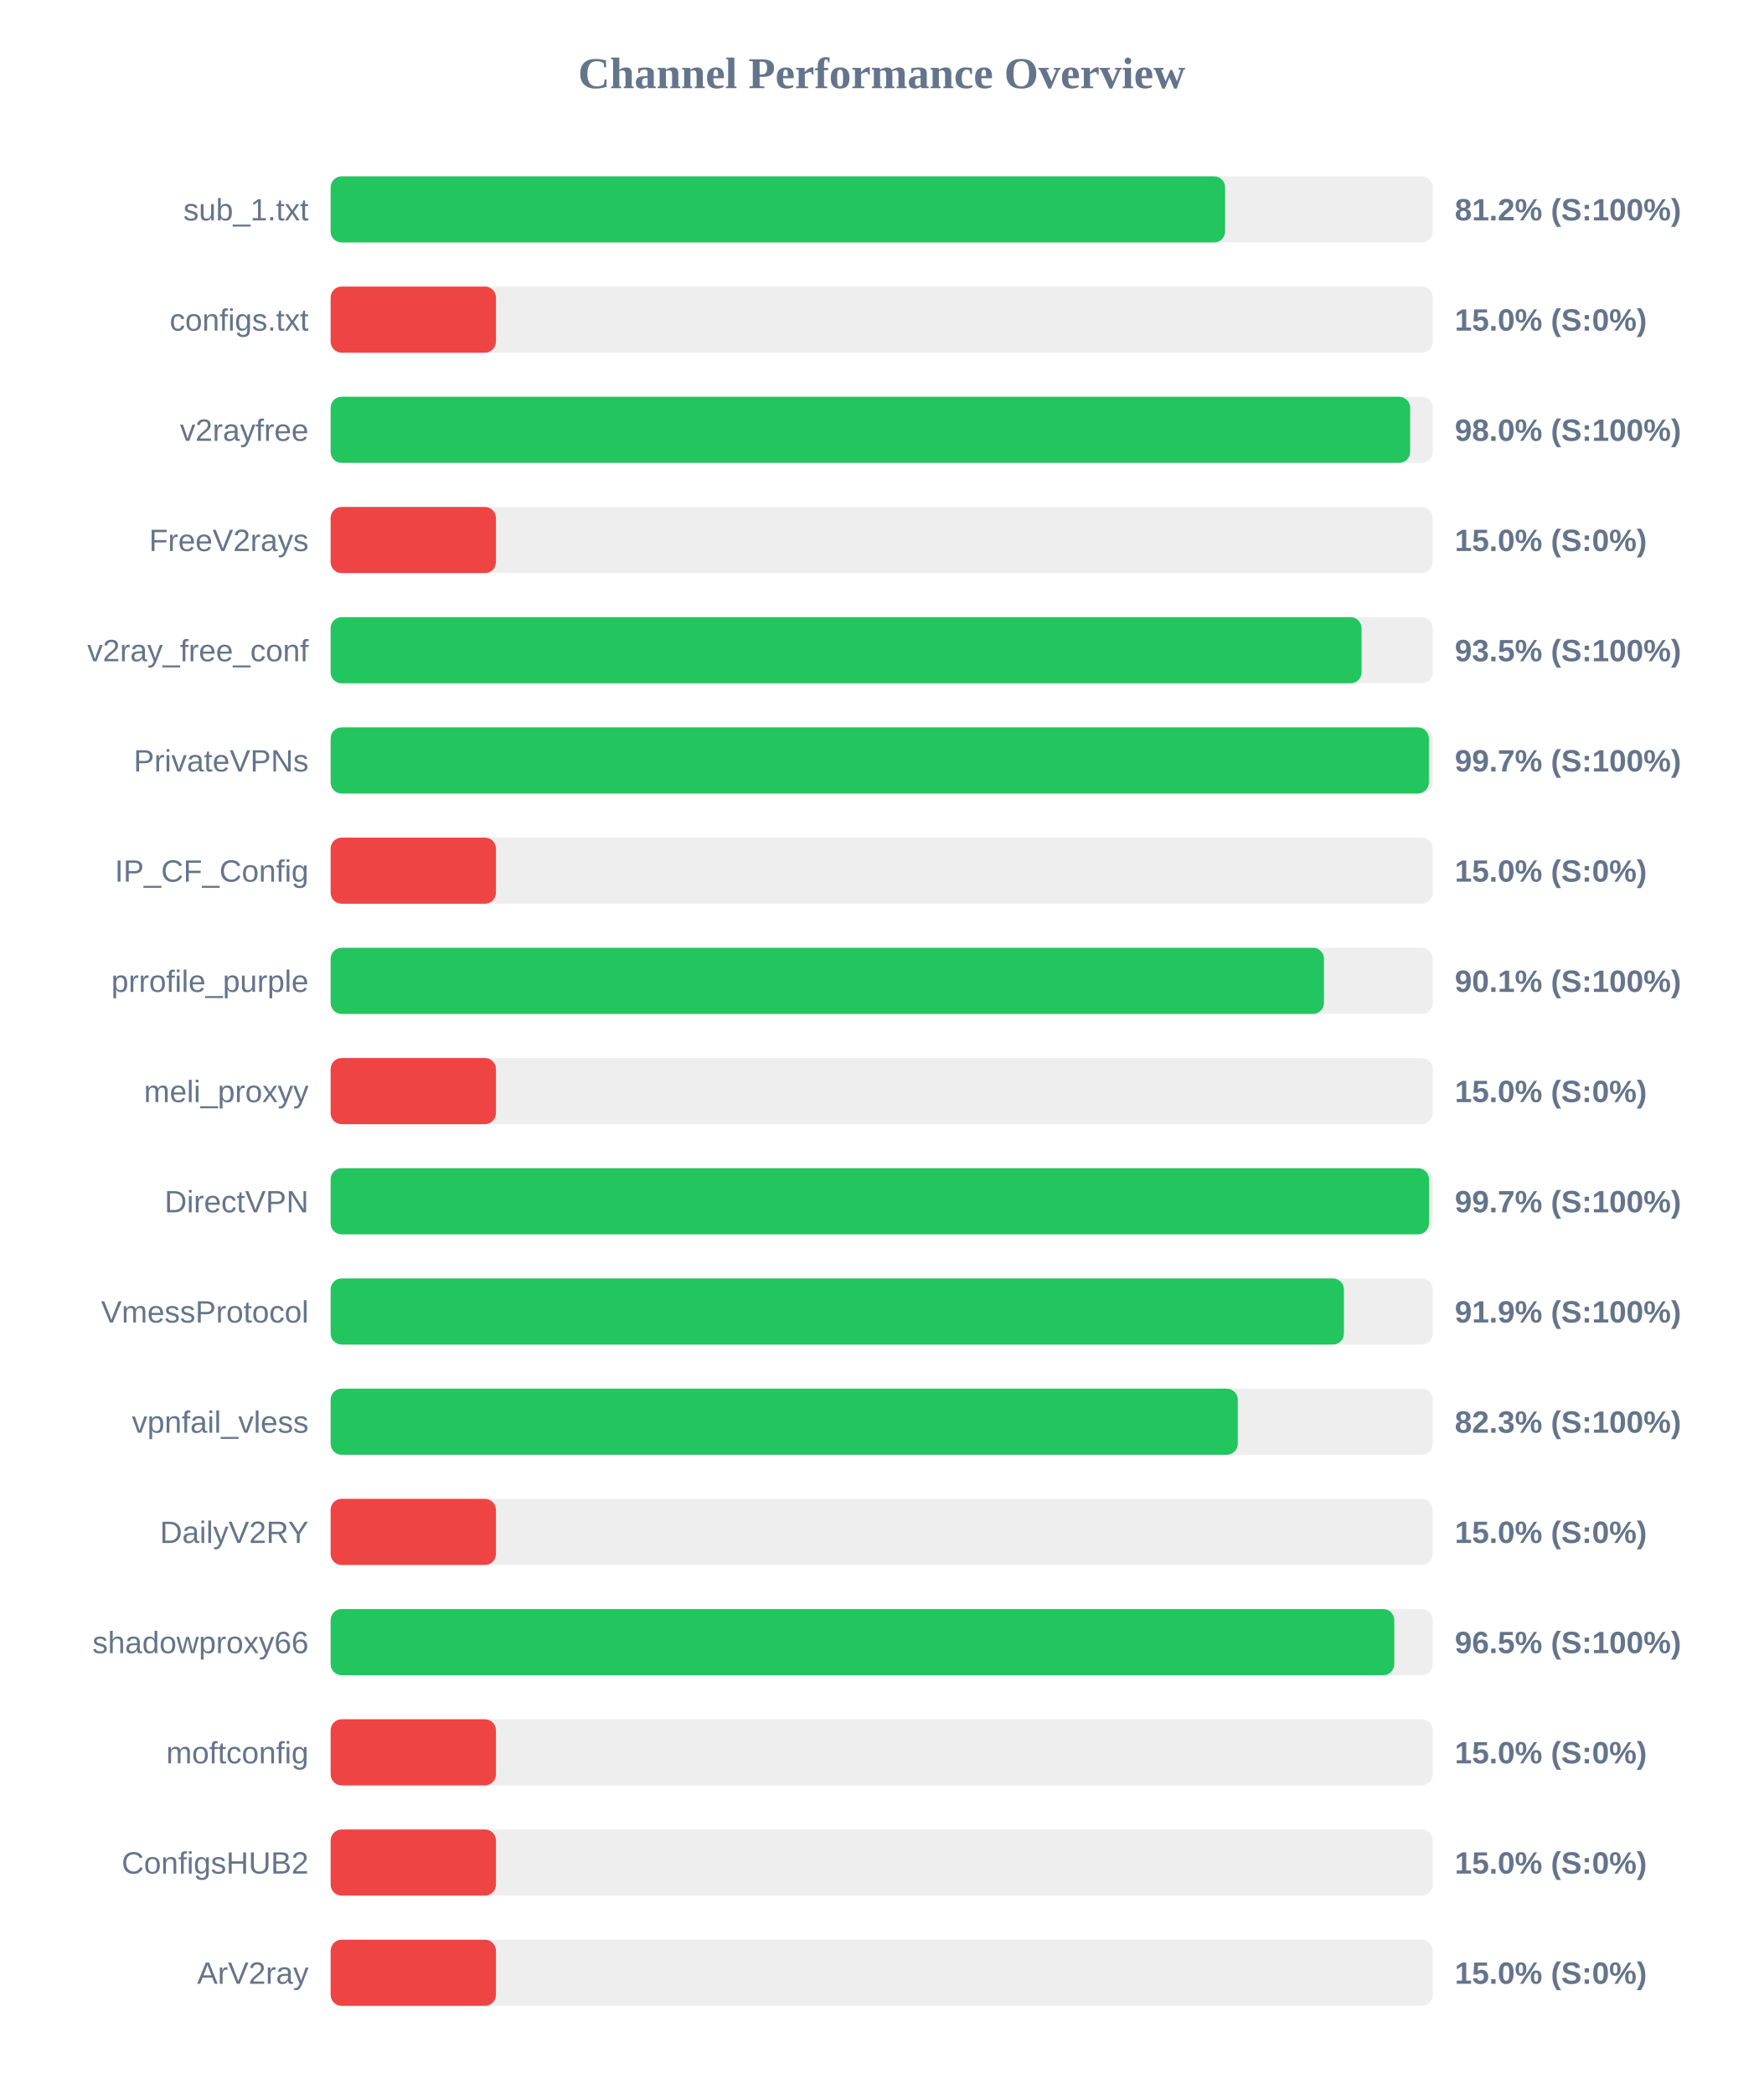
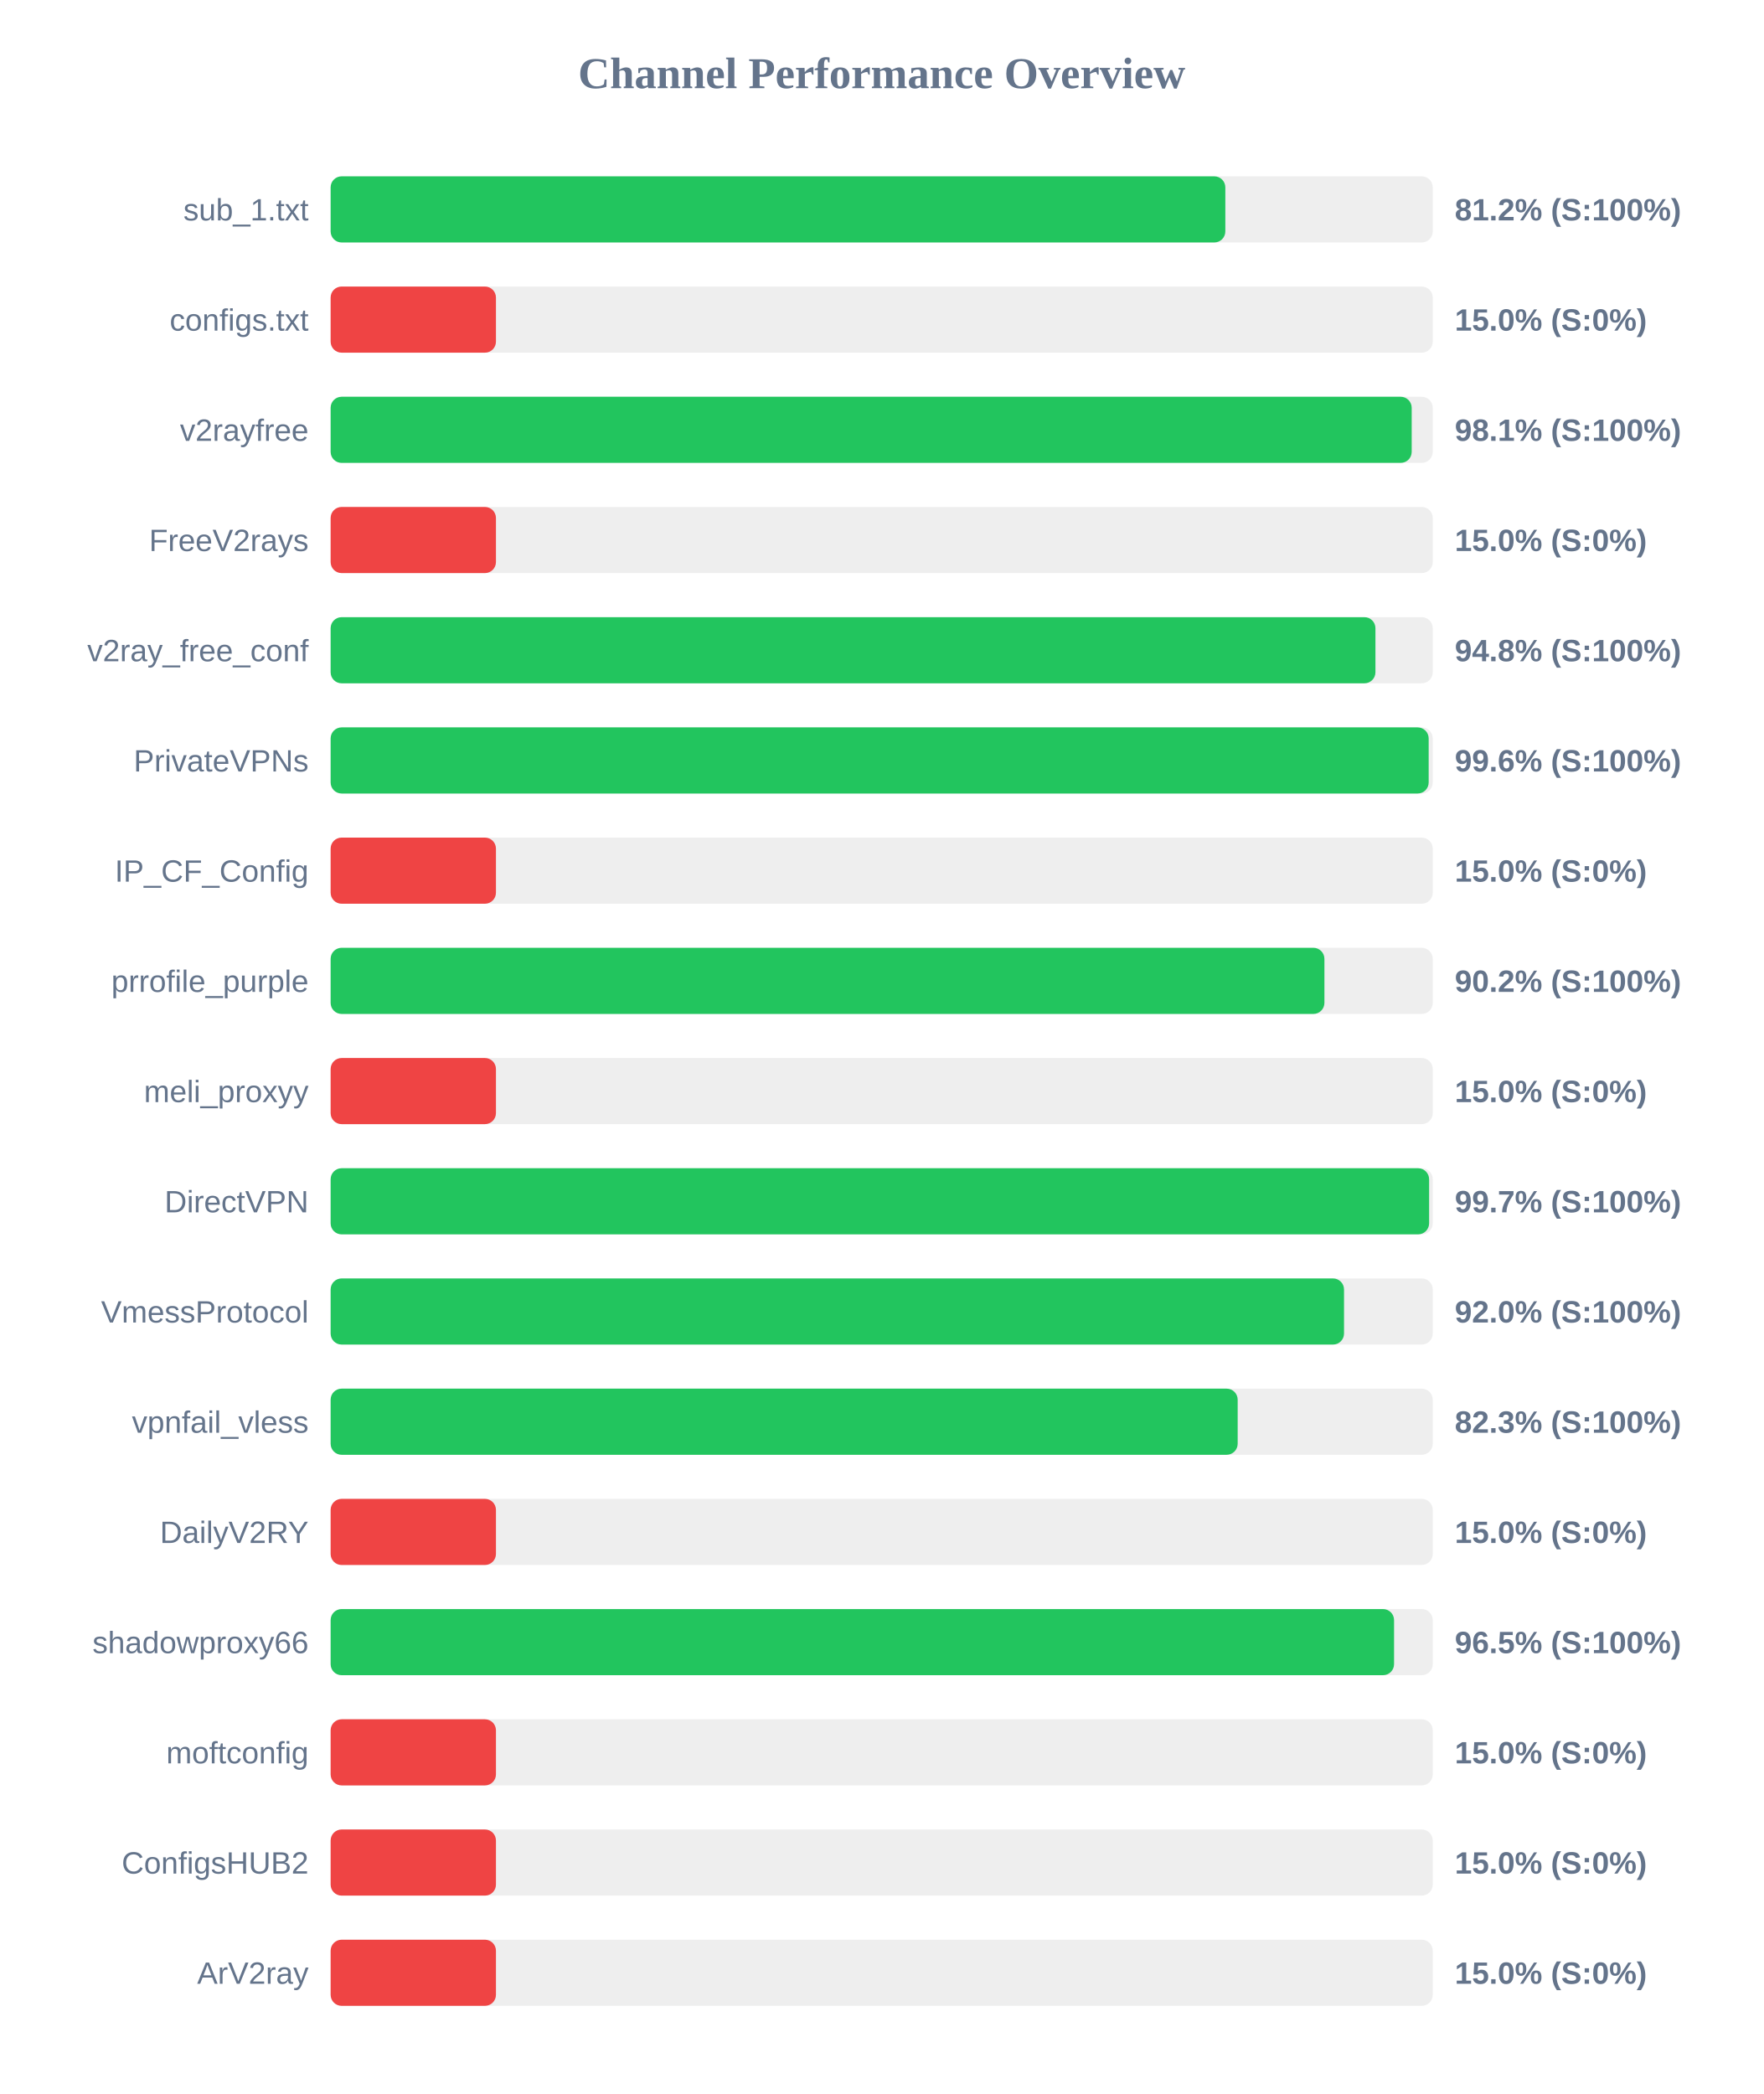
<svg xmlns="http://www.w3.org/2000/svg" width="800" height="950" version="1.1">
  <style>
        .row { font: 14px Arial; fill: #64748b; }
        .score { font: bold 14px Arial; fill: #64748b; }
    </style>
  <text x="400" y="40" text-anchor="middle" font-size="20px" font-weight="bold" fill="#64748b">Channel Performance Overview</text>
  <rect x="150" y="80" width="500" height="30" fill="#eee" rx="5" />
-   <rect x="150" y="80" width="405.8" height="30" fill="#22c55e" rx="5" />
+   <rect x="150" y="80" width="405.9" height="30" fill="#22c55e" rx="5" />
  <text x="140" y="100" text-anchor="end" class="row">sub_1.txt</text>
  <text x="660" y="100" text-anchor="start" class="score">81.2% (S:100%)</text>
  <rect x="150" y="130" width="500" height="30" fill="#eee" rx="5" />
  <rect x="150" y="130" width="75.0" height="30" fill="#ef4444" rx="5" />
  <text x="140" y="150" text-anchor="end" class="row">configs.txt</text>
  <text x="660" y="150" text-anchor="start" class="score">15.0% (S:0%)</text>
  <rect x="150" y="180" width="500" height="30" fill="#eee" rx="5" />
-   <rect x="150" y="180" width="489.75" height="30" fill="#22c55e" rx="5" />
+   <rect x="150" y="180" width="490.45" height="30" fill="#22c55e" rx="5" />
  <text x="140" y="200" text-anchor="end" class="row">v2rayfree</text>
-   <text x="660" y="200" text-anchor="start" class="score">98.0% (S:100%)</text>
+   <text x="660" y="200" text-anchor="start" class="score">98.1% (S:100%)</text>
  <rect x="150" y="230" width="500" height="30" fill="#eee" rx="5" />
  <rect x="150" y="230" width="75.0" height="30" fill="#ef4444" rx="5" />
  <text x="140" y="250" text-anchor="end" class="row">FreeV2rays</text>
  <text x="660" y="250" text-anchor="start" class="score">15.0% (S:0%)</text>
  <rect x="150" y="280" width="500" height="30" fill="#eee" rx="5" />
-   <rect x="150" y="280" width="467.7" height="30" fill="#22c55e" rx="5" />
+   <rect x="150" y="280" width="474.0" height="30" fill="#22c55e" rx="5" />
  <text x="140" y="300" text-anchor="end" class="row">v2ray_free_conf</text>
-   <text x="660" y="300" text-anchor="start" class="score">93.5% (S:100%)</text>
+   <text x="660" y="300" text-anchor="start" class="score">94.8% (S:100%)</text>
  <rect x="150" y="330" width="500" height="30" fill="#eee" rx="5" />
-   <rect x="150" y="330" width="498.25" height="30" fill="#22c55e" rx="5" />
+   <rect x="150" y="330" width="498.15" height="30" fill="#22c55e" rx="5" />
  <text x="140" y="350" text-anchor="end" class="row">PrivateVPNs</text>
-   <text x="660" y="350" text-anchor="start" class="score">99.7% (S:100%)</text>
+   <text x="660" y="350" text-anchor="start" class="score">99.6% (S:100%)</text>
  <rect x="150" y="380" width="500" height="30" fill="#eee" rx="5" />
  <rect x="150" y="380" width="75.0" height="30" fill="#ef4444" rx="5" />
  <text x="140" y="400" text-anchor="end" class="row">IP_CF_Config</text>
  <text x="660" y="400" text-anchor="start" class="score">15.0% (S:0%)</text>
  <rect x="150" y="430" width="500" height="30" fill="#eee" rx="5" />
-   <rect x="150" y="430" width="450.65" height="30" fill="#22c55e" rx="5" />
+   <rect x="150" y="430" width="450.85" height="30" fill="#22c55e" rx="5" />
  <text x="140" y="450" text-anchor="end" class="row">prrofile_purple</text>
-   <text x="660" y="450" text-anchor="start" class="score">90.1% (S:100%)</text>
+   <text x="660" y="450" text-anchor="start" class="score">90.2% (S:100%)</text>
  <rect x="150" y="480" width="500" height="30" fill="#eee" rx="5" />
  <rect x="150" y="480" width="75.0" height="30" fill="#ef4444" rx="5" />
  <text x="140" y="500" text-anchor="end" class="row">meli_proxyy</text>
  <text x="660" y="500" text-anchor="start" class="score">15.0% (S:0%)</text>
  <rect x="150" y="530" width="500" height="30" fill="#eee" rx="5" />
-   <rect x="150" y="530" width="498.3" height="30" fill="#22c55e" rx="5" />
+   <rect x="150" y="530" width="498.35" height="30" fill="#22c55e" rx="5" />
  <text x="140" y="550" text-anchor="end" class="row">DirectVPN</text>
  <text x="660" y="550" text-anchor="start" class="score">99.7% (S:100%)</text>
  <rect x="150" y="580" width="500" height="30" fill="#eee" rx="5" />
-   <rect x="150" y="580" width="459.7" height="30" fill="#22c55e" rx="5" />
+   <rect x="150" y="580" width="459.75" height="30" fill="#22c55e" rx="5" />
  <text x="140" y="600" text-anchor="end" class="row">VmessProtocol</text>
-   <text x="660" y="600" text-anchor="start" class="score">91.9% (S:100%)</text>
+   <text x="660" y="600" text-anchor="start" class="score">92.0% (S:100%)</text>
  <rect x="150" y="630" width="500" height="30" fill="#eee" rx="5" />
-   <rect x="150" y="630" width="411.55" height="30" fill="#22c55e" rx="5" />
+   <rect x="150" y="630" width="411.5" height="30" fill="#22c55e" rx="5" />
  <text x="140" y="650" text-anchor="end" class="row">vpnfail_vless</text>
  <text x="660" y="650" text-anchor="start" class="score">82.3% (S:100%)</text>
  <rect x="150" y="680" width="500" height="30" fill="#eee" rx="5" />
  <rect x="150" y="680" width="75.0" height="30" fill="#ef4444" rx="5" />
  <text x="140" y="700" text-anchor="end" class="row">DailyV2RY</text>
  <text x="660" y="700" text-anchor="start" class="score">15.0% (S:0%)</text>
  <rect x="150" y="730" width="500" height="30" fill="#eee" rx="5" />
-   <rect x="150" y="730" width="482.55" height="30" fill="#22c55e" rx="5" />
+   <rect x="150" y="730" width="482.45" height="30" fill="#22c55e" rx="5" />
  <text x="140" y="750" text-anchor="end" class="row">shadowproxy66</text>
  <text x="660" y="750" text-anchor="start" class="score">96.5% (S:100%)</text>
  <rect x="150" y="780" width="500" height="30" fill="#eee" rx="5" />
  <rect x="150" y="780" width="75.0" height="30" fill="#ef4444" rx="5" />
  <text x="140" y="800" text-anchor="end" class="row">moftconfig</text>
  <text x="660" y="800" text-anchor="start" class="score">15.0% (S:0%)</text>
  <rect x="150" y="830" width="500" height="30" fill="#eee" rx="5" />
  <rect x="150" y="830" width="75.0" height="30" fill="#ef4444" rx="5" />
  <text x="140" y="850" text-anchor="end" class="row">ConfigsHUB2</text>
  <text x="660" y="850" text-anchor="start" class="score">15.0% (S:0%)</text>
  <rect x="150" y="880" width="500" height="30" fill="#eee" rx="5" />
  <rect x="150" y="880" width="75.0" height="30" fill="#ef4444" rx="5" />
  <text x="140" y="900" text-anchor="end" class="row">ArV2ray</text>
  <text x="660" y="900" text-anchor="start" class="score">15.0% (S:0%)</text>
</svg>
